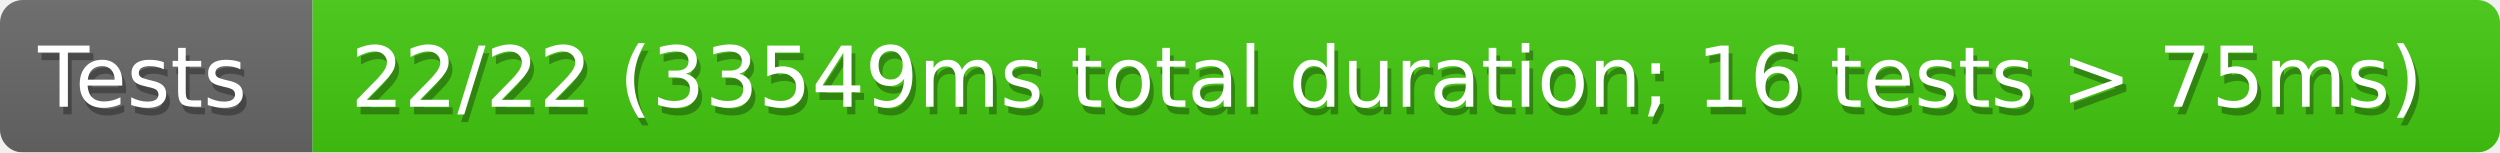
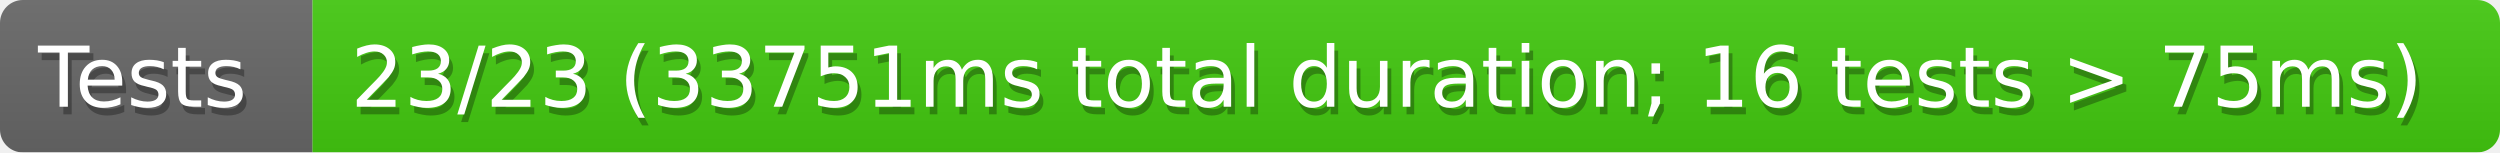
<svg xmlns="http://www.w3.org/2000/svg" width="328" height="20">
  <defs>
    <linearGradient id="smooth" x2="0" y2="100%">
      <stop offset="0" stop-color="#aaa" stop-opacity=".1" />
      <stop offset="1" stop-opacity=".1" />
    </linearGradient>
    <style>text{font-size:11px;font-family:Verdana,DejaVu Sans,Geneva,sans-serif}text.shadow{fill:#010101;fill-opacity:.3}text.high{fill:#fff}</style>
    <mask id="round">
      <rect width="100%" height="100%" rx="3" fill="#fff" />
    </mask>
  </defs>
  <g id="bg" mask="url(#round)">
    <path fill="#696969" d="M0 0h41v20H0z" />
    <path fill="#4c1" d="M41 0h287v20H41z" />
    <path fill="url(#smooth)" d="M0 0h328v20H0z" />
  </g>
  <g id="fg">
    <text class="shadow" x="5.5" y="15">Tests</text>
    <text class="high" x="5" y="14">Tests</text>
-     <text class="shadow" x="46.5" y="15">22/22 (33549ms total duration; 16 tests &gt; 75ms)</text>
-     <text class="high" x="46" y="14">22/22 (33549ms total duration; 16 tests &gt; 75ms)</text>
+     <text class="shadow" x="46.5" y="15">23/23 (33751ms total duration; 16 tests &gt; 75ms)</text>
+     <text class="high" x="46" y="14">23/23 (33751ms total duration; 16 tests &gt; 75ms)</text>
  </g>
</svg>
